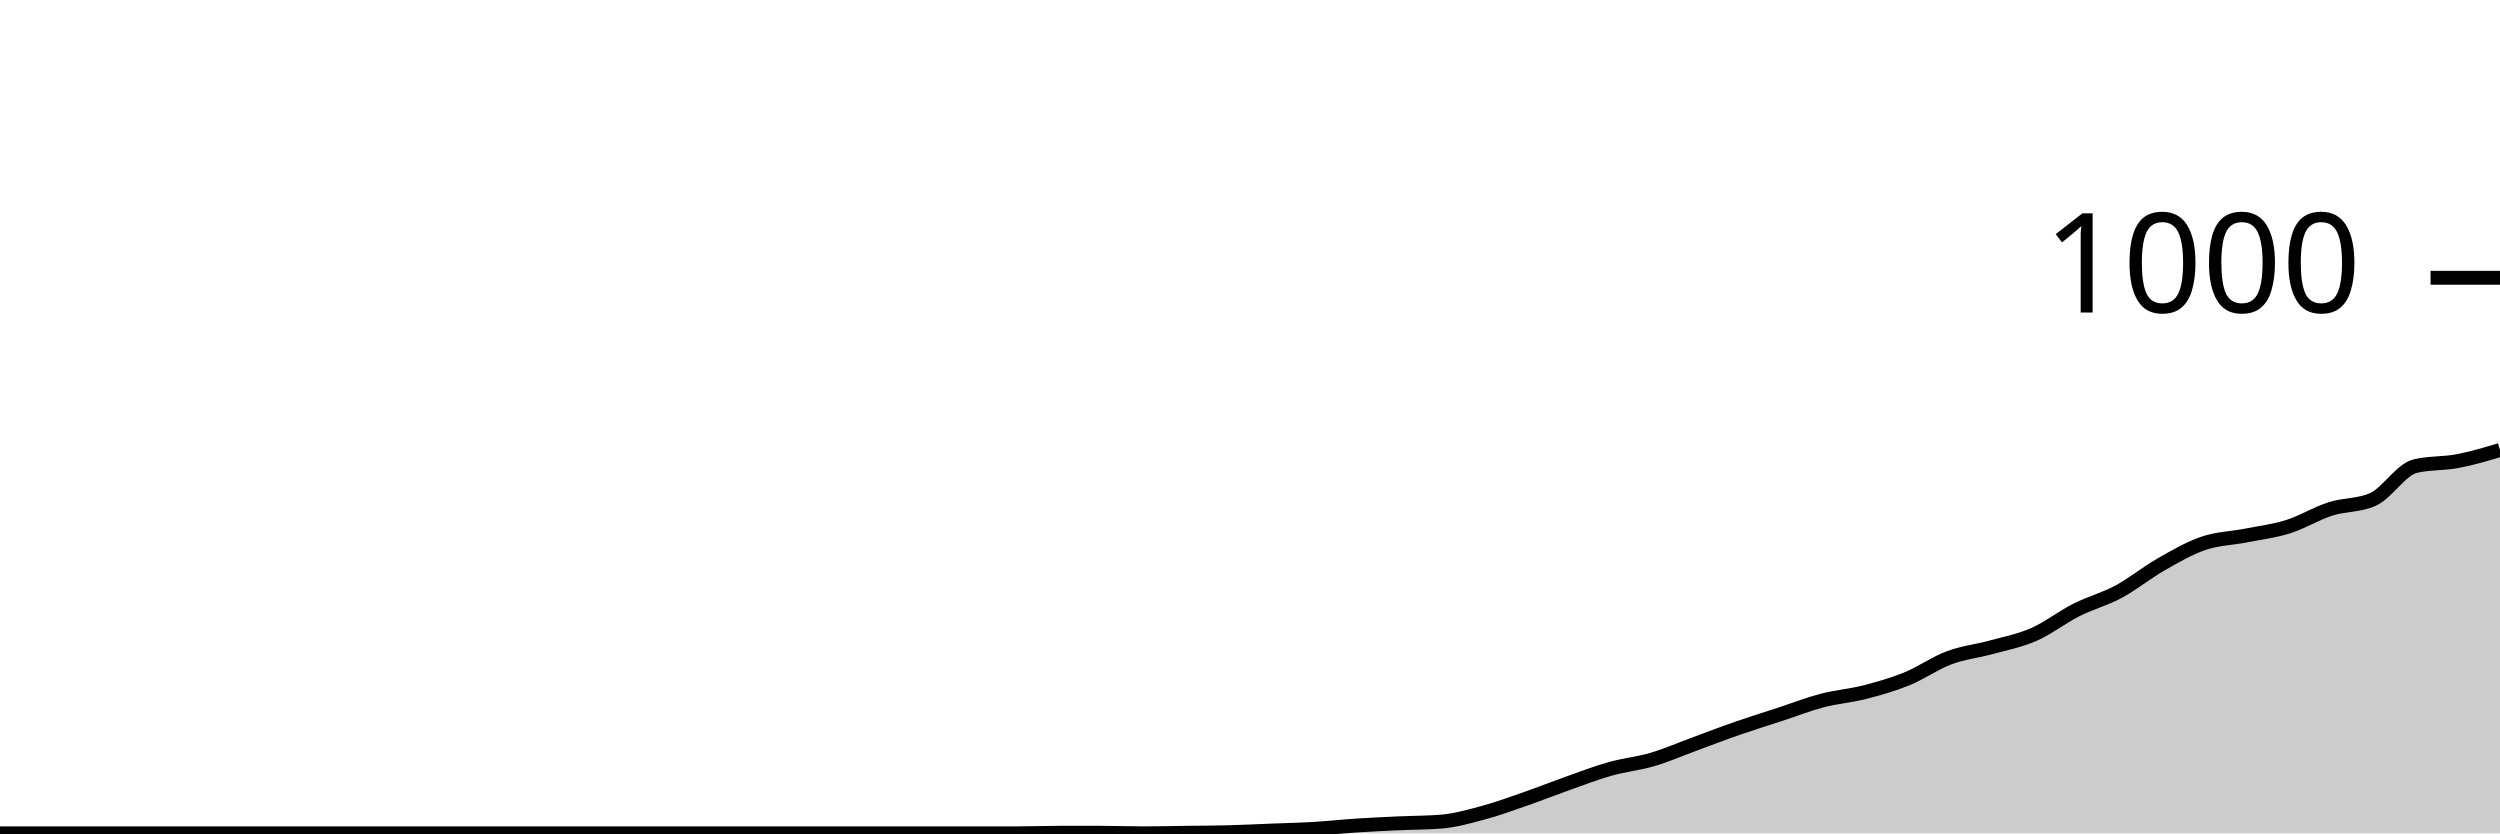
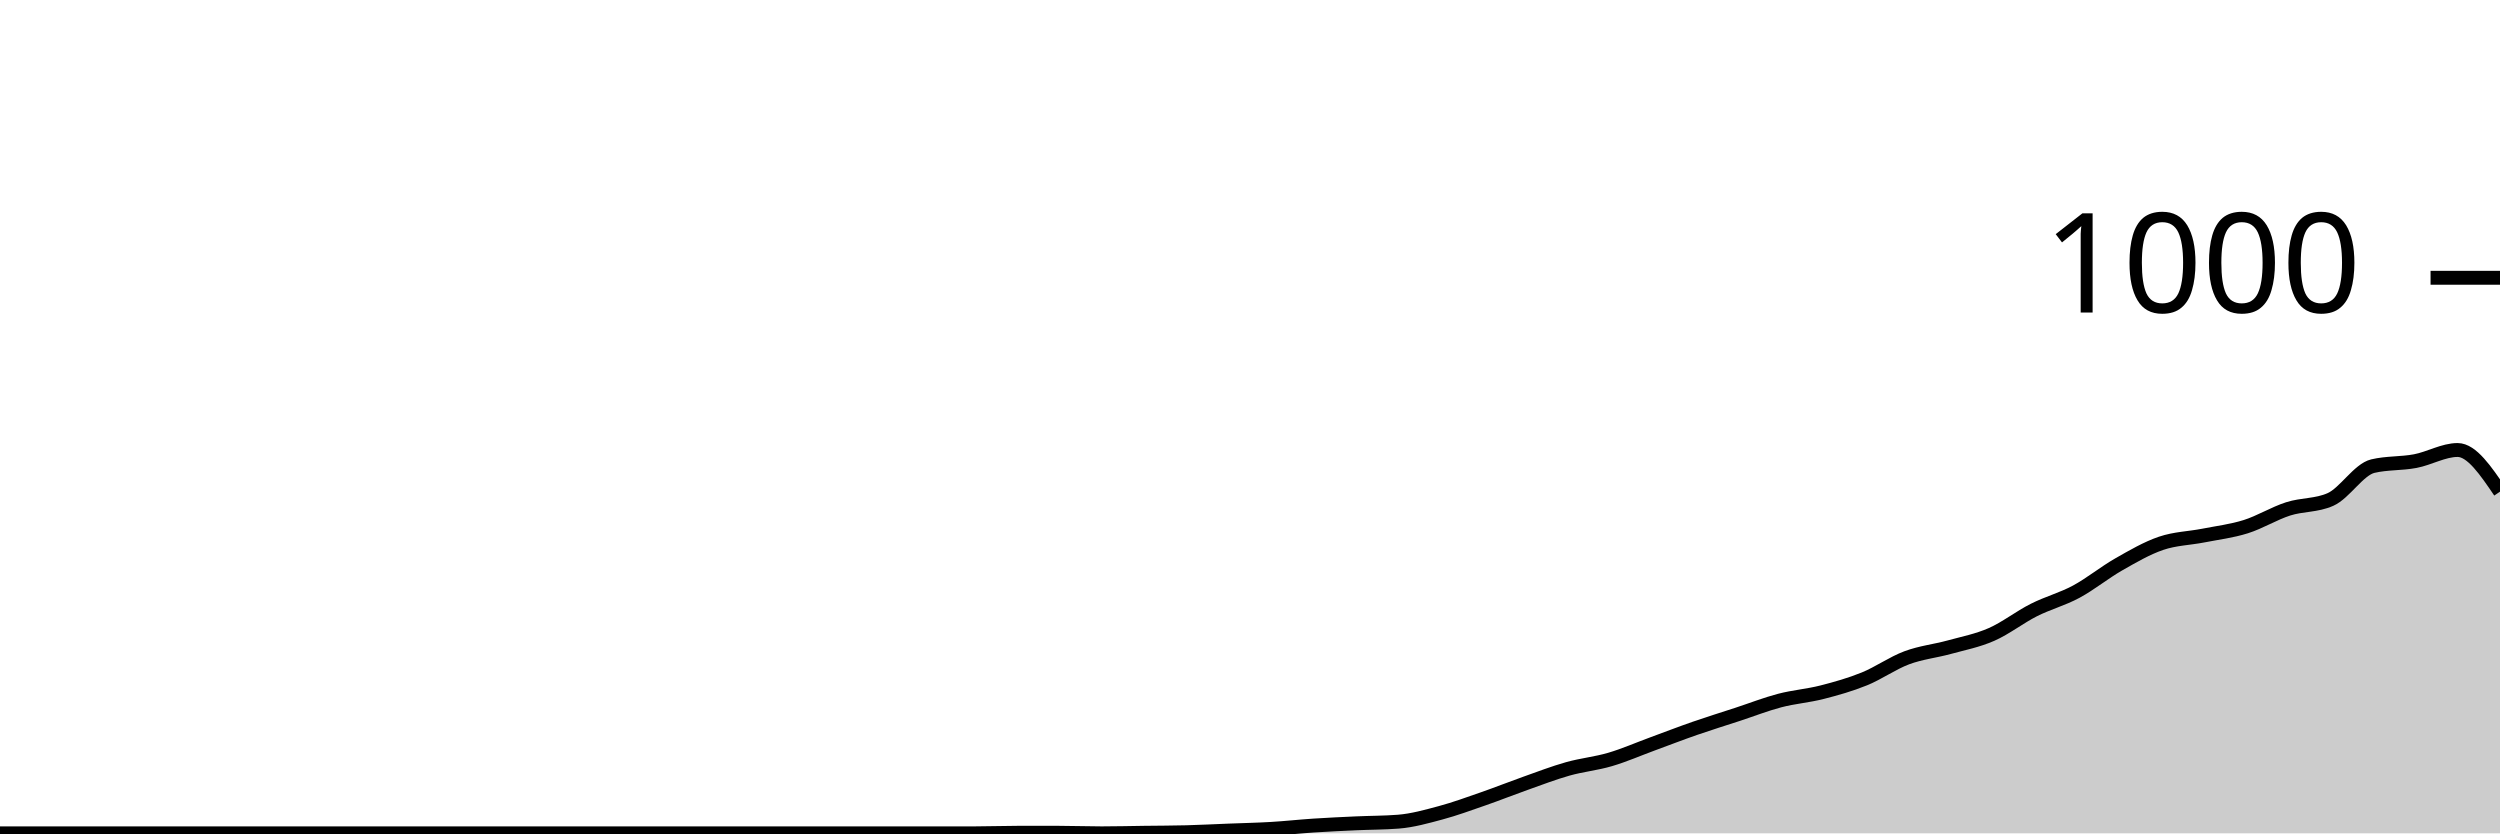
<svg xmlns="http://www.w3.org/2000/svg" viewBox="0 0 180 60">
  <g transform="translate(0,20)">
-     <path class="area" fill="rgba(0, 0, 0, 0.2)" d="M0,40C1.017,40,2.034,40,3.051,40C4.068,40,5.085,40,6.102,40C7.119,40,8.136,40,9.153,40C10.169,40,11.186,40,12.203,40C13.22,40,14.237,40,15.254,40C16.271,40,17.288,40,18.305,40C19.322,40,20.339,40,21.356,40C22.373,40,23.39,40,24.407,40C25.424,40,26.441,40,27.458,40C28.475,40,29.492,40,30.508,40C31.525,40,32.542,40,33.559,40C34.576,40,35.593,40,36.61,40C37.627,40,38.644,40,39.661,40C40.678,40,41.695,40,42.712,40C43.729,40,44.746,40,45.763,40C46.78,40,47.797,40,48.814,40C49.831,40,50.847,40,51.864,40C52.881,40,53.898,40,54.915,40C55.932,40,56.949,40,57.966,40C58.983,40,60,40,61.017,40C62.034,40,63.051,40,64.068,40C65.085,40,66.102,40,67.119,40C68.136,40,69.153,40,70.169,40C71.186,40,72.203,40,73.22,40C74.237,40,75.254,39.96,76.271,39.96C77.288,39.96,78.305,39.96,79.322,39.96C80.339,39.96,81.356,40,82.373,40C83.39,40,84.407,39.973,85.424,39.96C86.441,39.947,87.458,39.947,88.475,39.92C89.492,39.893,90.508,39.84,91.525,39.8C92.542,39.76,93.559,39.74,94.576,39.68C95.593,39.62,96.61,39.507,97.627,39.44C98.644,39.373,99.661,39.327,100.678,39.28C101.695,39.233,102.712,39.24,103.729,39.16C104.746,39.08,105.763,38.793,106.78,38.52C107.797,38.247,108.814,37.873,109.831,37.52C110.847,37.167,111.864,36.76,112.881,36.4C113.898,36.04,114.915,35.647,115.932,35.36C116.949,35.073,117.966,34.98,118.983,34.68C120,34.38,121.017,33.933,122.034,33.56C123.051,33.187,124.068,32.793,125.085,32.44C126.102,32.087,127.119,31.773,128.136,31.44C129.153,31.107,130.169,30.707,131.186,30.44C132.203,30.173,133.22,30.1,134.237,29.84C135.254,29.58,136.271,29.293,137.288,28.88C138.305,28.467,139.322,27.74,140.339,27.36C141.356,26.98,142.373,26.88,143.39,26.6C144.407,26.32,145.424,26.127,146.441,25.68C147.458,25.233,148.475,24.433,149.492,23.92C150.508,23.407,151.525,23.147,152.542,22.6C153.559,22.053,154.576,21.22,155.593,20.64C156.61,20.06,157.627,19.467,158.644,19.12C159.661,18.773,160.678,18.76,161.695,18.56C162.712,18.36,163.729,18.24,164.746,17.92C165.763,17.6,166.78,16.967,167.797,16.64C168.814,16.313,169.831,16.413,170.847,15.96C171.864,15.507,172.881,13.8,173.898,13.56C174.915,13.32,175.932,13.393,176.949,13.2C177.966,13.007,178.983,12.703,180,12.4L180,40C178.983,40,177.966,40,176.949,40C175.932,40,174.915,40,173.898,40C172.881,40,171.864,40,170.847,40C169.831,40,168.814,40,167.797,40C166.78,40,165.763,40,164.746,40C163.729,40,162.712,40,161.695,40C160.678,40,159.661,40,158.644,40C157.627,40,156.61,40,155.593,40C154.576,40,153.559,40,152.542,40C151.525,40,150.508,40,149.492,40C148.475,40,147.458,40,146.441,40C145.424,40,144.407,40,143.39,40C142.373,40,141.356,40,140.339,40C139.322,40,138.305,40,137.288,40C136.271,40,135.254,40,134.237,40C133.22,40,132.203,40,131.186,40C130.169,40,129.153,40,128.136,40C127.119,40,126.102,40,125.085,40C124.068,40,123.051,40,122.034,40C121.017,40,120,40,118.983,40C117.966,40,116.949,40,115.932,40C114.915,40,113.898,40,112.881,40C111.864,40,110.847,40,109.831,40C108.814,40,107.797,40,106.78,40C105.763,40,104.746,40,103.729,40C102.712,40,101.695,40,100.678,40C99.661,40,98.644,40,97.627,40C96.61,40,95.593,40,94.576,40C93.559,40,92.542,40,91.525,40C90.508,40,89.492,40,88.475,40C87.458,40,86.441,40,85.424,40C84.407,40,83.39,40,82.373,40C81.356,40,80.339,40,79.322,40C78.305,40,77.288,40,76.271,40C75.254,40,74.237,40,73.22,40C72.203,40,71.186,40,70.169,40C69.153,40,68.136,40,67.119,40C66.102,40,65.085,40,64.068,40C63.051,40,62.034,40,61.017,40C60,40,58.983,40,57.966,40C56.949,40,55.932,40,54.915,40C53.898,40,52.881,40,51.864,40C50.847,40,49.831,40,48.814,40C47.797,40,46.78,40,45.763,40C44.746,40,43.729,40,42.712,40C41.695,40,40.678,40,39.661,40C38.644,40,37.627,40,36.61,40C35.593,40,34.576,40,33.559,40C32.542,40,31.525,40,30.508,40C29.492,40,28.475,40,27.458,40C26.441,40,25.424,40,24.407,40C23.39,40,22.373,40,21.356,40C20.339,40,19.322,40,18.305,40C17.288,40,16.271,40,15.254,40C14.237,40,13.22,40,12.203,40C11.186,40,10.169,40,9.153,40C8.136,40,7.119,40,6.102,40C5.085,40,4.068,40,3.051,40C2.034,40,1.017,40,0,40Z" />
-     <path class="line" stroke="black" fill="none" d="M0,40C1.017,40,2.034,40,3.051,40C4.068,40,5.085,40,6.102,40C7.119,40,8.136,40,9.153,40C10.169,40,11.186,40,12.203,40C13.22,40,14.237,40,15.254,40C16.271,40,17.288,40,18.305,40C19.322,40,20.339,40,21.356,40C22.373,40,23.39,40,24.407,40C25.424,40,26.441,40,27.458,40C28.475,40,29.492,40,30.508,40C31.525,40,32.542,40,33.559,40C34.576,40,35.593,40,36.61,40C37.627,40,38.644,40,39.661,40C40.678,40,41.695,40,42.712,40C43.729,40,44.746,40,45.763,40C46.78,40,47.797,40,48.814,40C49.831,40,50.847,40,51.864,40C52.881,40,53.898,40,54.915,40C55.932,40,56.949,40,57.966,40C58.983,40,60,40,61.017,40C62.034,40,63.051,40,64.068,40C65.085,40,66.102,40,67.119,40C68.136,40,69.153,40,70.169,40C71.186,40,72.203,40,73.22,40C74.237,40,75.254,39.96,76.271,39.96C77.288,39.96,78.305,39.96,79.322,39.96C80.339,39.96,81.356,40,82.373,40C83.39,40,84.407,39.973,85.424,39.96C86.441,39.947,87.458,39.947,88.475,39.92C89.492,39.893,90.508,39.84,91.525,39.8C92.542,39.76,93.559,39.74,94.576,39.68C95.593,39.62,96.61,39.507,97.627,39.44C98.644,39.373,99.661,39.327,100.678,39.28C101.695,39.233,102.712,39.24,103.729,39.16C104.746,39.08,105.763,38.793,106.78,38.52C107.797,38.247,108.814,37.873,109.831,37.52C110.847,37.167,111.864,36.76,112.881,36.4C113.898,36.04,114.915,35.647,115.932,35.36C116.949,35.073,117.966,34.98,118.983,34.68C120,34.38,121.017,33.933,122.034,33.56C123.051,33.187,124.068,32.793,125.085,32.44C126.102,32.087,127.119,31.773,128.136,31.44C129.153,31.107,130.169,30.707,131.186,30.44C132.203,30.173,133.22,30.1,134.237,29.84C135.254,29.58,136.271,29.293,137.288,28.88C138.305,28.467,139.322,27.74,140.339,27.36C141.356,26.98,142.373,26.88,143.39,26.6C144.407,26.32,145.424,26.127,146.441,25.68C147.458,25.233,148.475,24.433,149.492,23.92C150.508,23.407,151.525,23.147,152.542,22.6C153.559,22.053,154.576,21.22,155.593,20.64C156.61,20.06,157.627,19.467,158.644,19.12C159.661,18.773,160.678,18.76,161.695,18.56C162.712,18.36,163.729,18.24,164.746,17.92C165.763,17.6,166.78,16.967,167.797,16.64C168.814,16.313,169.831,16.413,170.847,15.96C171.864,15.507,172.881,13.8,173.898,13.56C174.915,13.32,175.932,13.393,176.949,13.2C177.966,13.007,178.983,12.703,180,12.4" />
+     <path class="area" fill="rgba(0, 0, 0, 0.2)" d="M0,40C1.017,40,2.034,40,3.051,40C4.068,40,5.085,40,6.102,40C7.119,40,8.136,40,9.153,40C10.169,40,11.186,40,12.203,40C13.22,40,14.237,40,15.254,40C16.271,40,17.288,40,18.305,40C19.322,40,20.339,40,21.356,40C22.373,40,23.39,40,24.407,40C25.424,40,26.441,40,27.458,40C28.475,40,29.492,40,30.508,40C31.525,40,32.542,40,33.559,40C34.576,40,35.593,40,36.61,40C37.627,40,38.644,40,39.661,40C40.678,40,41.695,40,42.712,40C43.729,40,44.746,40,45.763,40C46.78,40,47.797,40,48.814,40C49.831,40,50.847,40,51.864,40C52.881,40,53.898,40,54.915,40C55.932,40,56.949,40,57.966,40C58.983,40,60,40,61.017,40C62.034,40,63.051,40,64.068,40C65.085,40,66.102,40,67.119,40C68.136,40,69.153,40,70.169,40C71.186,40,72.203,39.96,73.22,39.96C74.237,39.96,75.254,39.96,76.271,39.96C77.288,39.96,78.305,40,79.322,40C80.339,40,81.356,39.973,82.373,39.96C83.39,39.947,84.407,39.947,85.424,39.92C86.441,39.893,87.458,39.84,88.475,39.8C89.492,39.76,90.508,39.74,91.525,39.68C92.542,39.62,93.559,39.507,94.576,39.44C95.593,39.373,96.61,39.327,97.627,39.28C98.644,39.233,99.661,39.24,100.678,39.16C101.695,39.08,102.712,38.793,103.729,38.52C104.746,38.247,105.763,37.873,106.78,37.52C107.797,37.167,108.814,36.76,109.831,36.4C110.847,36.04,111.864,35.647,112.881,35.36C113.898,35.073,114.915,34.98,115.932,34.68C116.949,34.38,117.966,33.933,118.983,33.56C120,33.187,121.017,32.793,122.034,32.44C123.051,32.087,124.068,31.773,125.085,31.44C126.102,31.107,127.119,30.707,128.136,30.44C129.153,30.173,130.169,30.1,131.186,29.84C132.203,29.58,133.22,29.293,134.237,28.88C135.254,28.467,136.271,27.74,137.288,27.36C138.305,26.98,139.322,26.88,140.339,26.6C141.356,26.32,142.373,26.127,143.39,25.68C144.407,25.233,145.424,24.433,146.441,23.92C147.458,23.407,148.475,23.147,149.492,22.6C150.508,22.053,151.525,21.22,152.542,20.64C153.559,20.06,154.576,19.467,155.593,19.12C156.61,18.773,157.627,18.76,158.644,18.56C159.661,18.36,160.678,18.24,161.695,17.92C162.712,17.6,163.729,16.967,164.746,16.64C165.763,16.313,166.78,16.413,167.797,15.96C168.814,15.507,169.831,13.8,170.847,13.56C171.864,13.32,172.881,13.393,173.898,13.2C174.915,13.007,175.932,12.4,176.949,12.4C177.966,12.4,178.983,13.9,180,15.4L180,40C178.983,40,177.966,40,176.949,40C175.932,40,174.915,40,173.898,40C172.881,40,171.864,40,170.847,40C169.831,40,168.814,40,167.797,40C166.78,40,165.763,40,164.746,40C163.729,40,162.712,40,161.695,40C160.678,40,159.661,40,158.644,40C157.627,40,156.61,40,155.593,40C154.576,40,153.559,40,152.542,40C151.525,40,150.508,40,149.492,40C148.475,40,147.458,40,146.441,40C145.424,40,144.407,40,143.39,40C142.373,40,141.356,40,140.339,40C139.322,40,138.305,40,137.288,40C136.271,40,135.254,40,134.237,40C133.22,40,132.203,40,131.186,40C130.169,40,129.153,40,128.136,40C127.119,40,126.102,40,125.085,40C124.068,40,123.051,40,122.034,40C121.017,40,120,40,118.983,40C117.966,40,116.949,40,115.932,40C114.915,40,113.898,40,112.881,40C111.864,40,110.847,40,109.831,40C108.814,40,107.797,40,106.78,40C105.763,40,104.746,40,103.729,40C102.712,40,101.695,40,100.678,40C99.661,40,98.644,40,97.627,40C96.61,40,95.593,40,94.576,40C93.559,40,92.542,40,91.525,40C90.508,40,89.492,40,88.475,40C87.458,40,86.441,40,85.424,40C84.407,40,83.39,40,82.373,40C81.356,40,80.339,40,79.322,40C78.305,40,77.288,40,76.271,40C75.254,40,74.237,40,73.22,40C72.203,40,71.186,40,70.169,40C69.153,40,68.136,40,67.119,40C66.102,40,65.085,40,64.068,40C63.051,40,62.034,40,61.017,40C60,40,58.983,40,57.966,40C56.949,40,55.932,40,54.915,40C53.898,40,52.881,40,51.864,40C50.847,40,49.831,40,48.814,40C47.797,40,46.78,40,45.763,40C44.746,40,43.729,40,42.712,40C41.695,40,40.678,40,39.661,40C38.644,40,37.627,40,36.61,40C35.593,40,34.576,40,33.559,40C32.542,40,31.525,40,30.508,40C29.492,40,28.475,40,27.458,40C26.441,40,25.424,40,24.407,40C23.39,40,22.373,40,21.356,40C20.339,40,19.322,40,18.305,40C17.288,40,16.271,40,15.254,40C14.237,40,13.22,40,12.203,40C11.186,40,10.169,40,9.153,40C8.136,40,7.119,40,6.102,40C5.085,40,4.068,40,3.051,40C2.034,40,1.017,40,0,40Z" />
+     <path class="line" stroke="black" fill="none" d="M0,40C1.017,40,2.034,40,3.051,40C4.068,40,5.085,40,6.102,40C7.119,40,8.136,40,9.153,40C10.169,40,11.186,40,12.203,40C13.22,40,14.237,40,15.254,40C16.271,40,17.288,40,18.305,40C19.322,40,20.339,40,21.356,40C22.373,40,23.39,40,24.407,40C25.424,40,26.441,40,27.458,40C28.475,40,29.492,40,30.508,40C31.525,40,32.542,40,33.559,40C34.576,40,35.593,40,36.61,40C37.627,40,38.644,40,39.661,40C40.678,40,41.695,40,42.712,40C43.729,40,44.746,40,45.763,40C46.78,40,47.797,40,48.814,40C49.831,40,50.847,40,51.864,40C52.881,40,53.898,40,54.915,40C55.932,40,56.949,40,57.966,40C58.983,40,60,40,61.017,40C62.034,40,63.051,40,64.068,40C65.085,40,66.102,40,67.119,40C68.136,40,69.153,40,70.169,40C71.186,40,72.203,39.96,73.22,39.96C74.237,39.96,75.254,39.96,76.271,39.96C77.288,39.96,78.305,40,79.322,40C80.339,40,81.356,39.973,82.373,39.96C83.39,39.947,84.407,39.947,85.424,39.92C86.441,39.893,87.458,39.84,88.475,39.8C89.492,39.76,90.508,39.74,91.525,39.68C92.542,39.62,93.559,39.507,94.576,39.44C95.593,39.373,96.61,39.327,97.627,39.28C98.644,39.233,99.661,39.24,100.678,39.16C101.695,39.08,102.712,38.793,103.729,38.52C104.746,38.247,105.763,37.873,106.78,37.52C107.797,37.167,108.814,36.76,109.831,36.4C110.847,36.04,111.864,35.647,112.881,35.36C113.898,35.073,114.915,34.98,115.932,34.68C116.949,34.38,117.966,33.933,118.983,33.56C120,33.187,121.017,32.793,122.034,32.44C123.051,32.087,124.068,31.773,125.085,31.44C126.102,31.107,127.119,30.707,128.136,30.44C129.153,30.173,130.169,30.1,131.186,29.84C132.203,29.58,133.22,29.293,134.237,28.88C135.254,28.467,136.271,27.74,137.288,27.36C138.305,26.98,139.322,26.88,140.339,26.6C141.356,26.32,142.373,26.127,143.39,25.68C144.407,25.233,145.424,24.433,146.441,23.92C147.458,23.407,148.475,23.147,149.492,22.6C150.508,22.053,151.525,21.22,152.542,20.64C153.559,20.06,154.576,19.467,155.593,19.12C156.61,18.773,157.627,18.76,158.644,18.56C159.661,18.36,160.678,18.24,161.695,17.92C162.712,17.6,163.729,16.967,164.746,16.64C165.763,16.313,166.78,16.413,167.797,15.96C168.814,15.507,169.831,13.8,170.847,13.56C171.864,13.32,172.881,13.393,173.898,13.2C174.915,13.007,175.932,12.4,176.949,12.4C177.966,12.4,178.983,13.9,180,15.4" />
    <path class="axis-ceiling" stroke-width="1" stroke="black" fill="none" d="M175,0L180,0" />
    <text class="axis-ceiling-label" font-family="sans-serif" text-anchor="end" font-size="10px" x="170" y="2.5">1000</text>
  </g>
</svg>
